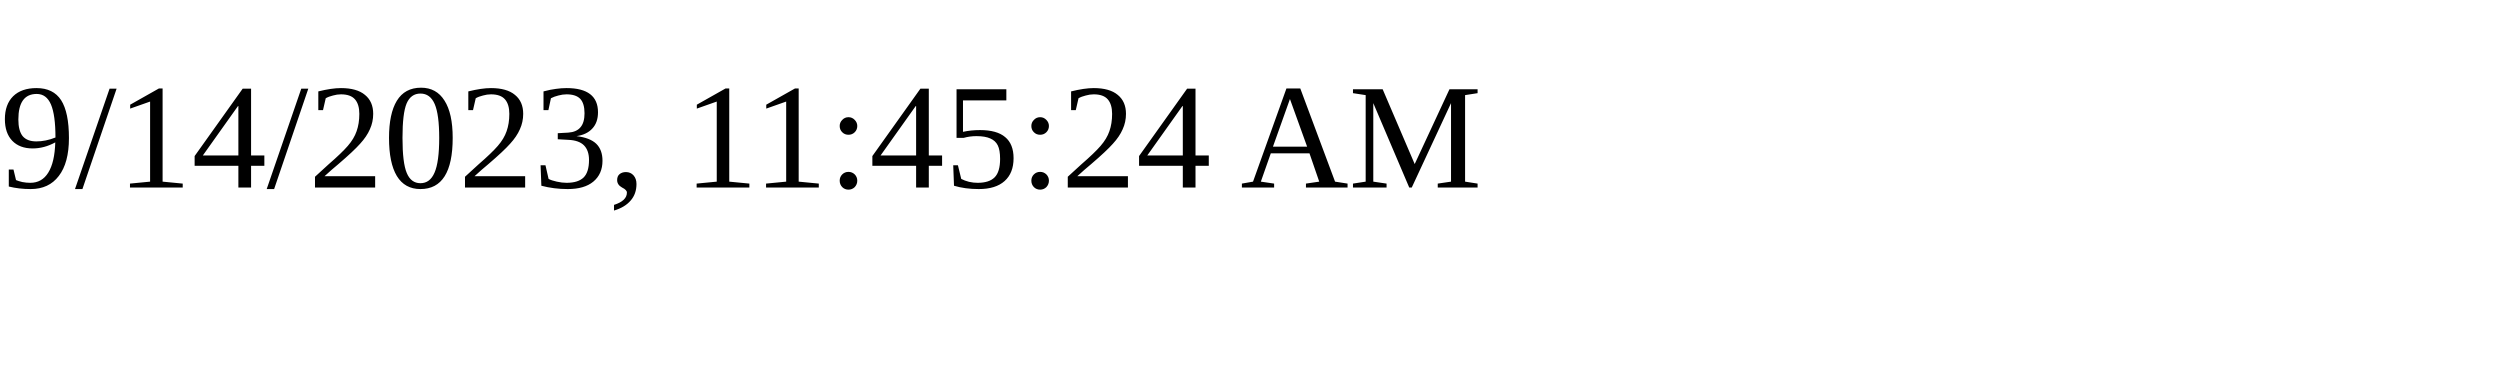
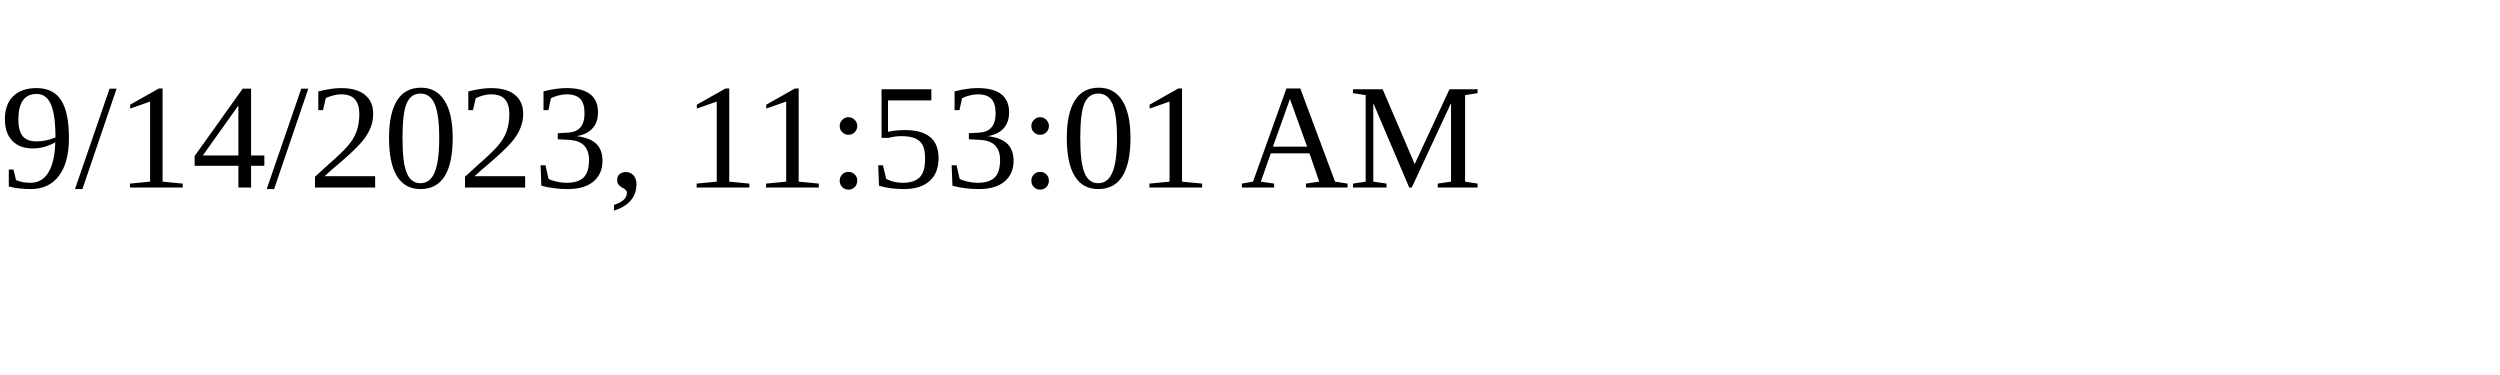
<svg xmlns="http://www.w3.org/2000/svg" height="30" width="200">
-   <text x="0" y="15">9/14/2023, 11:45:24 AM</text>
+   <text x="0" y="15">9/14/2023, 11:53:01 AM</text>
</svg>
